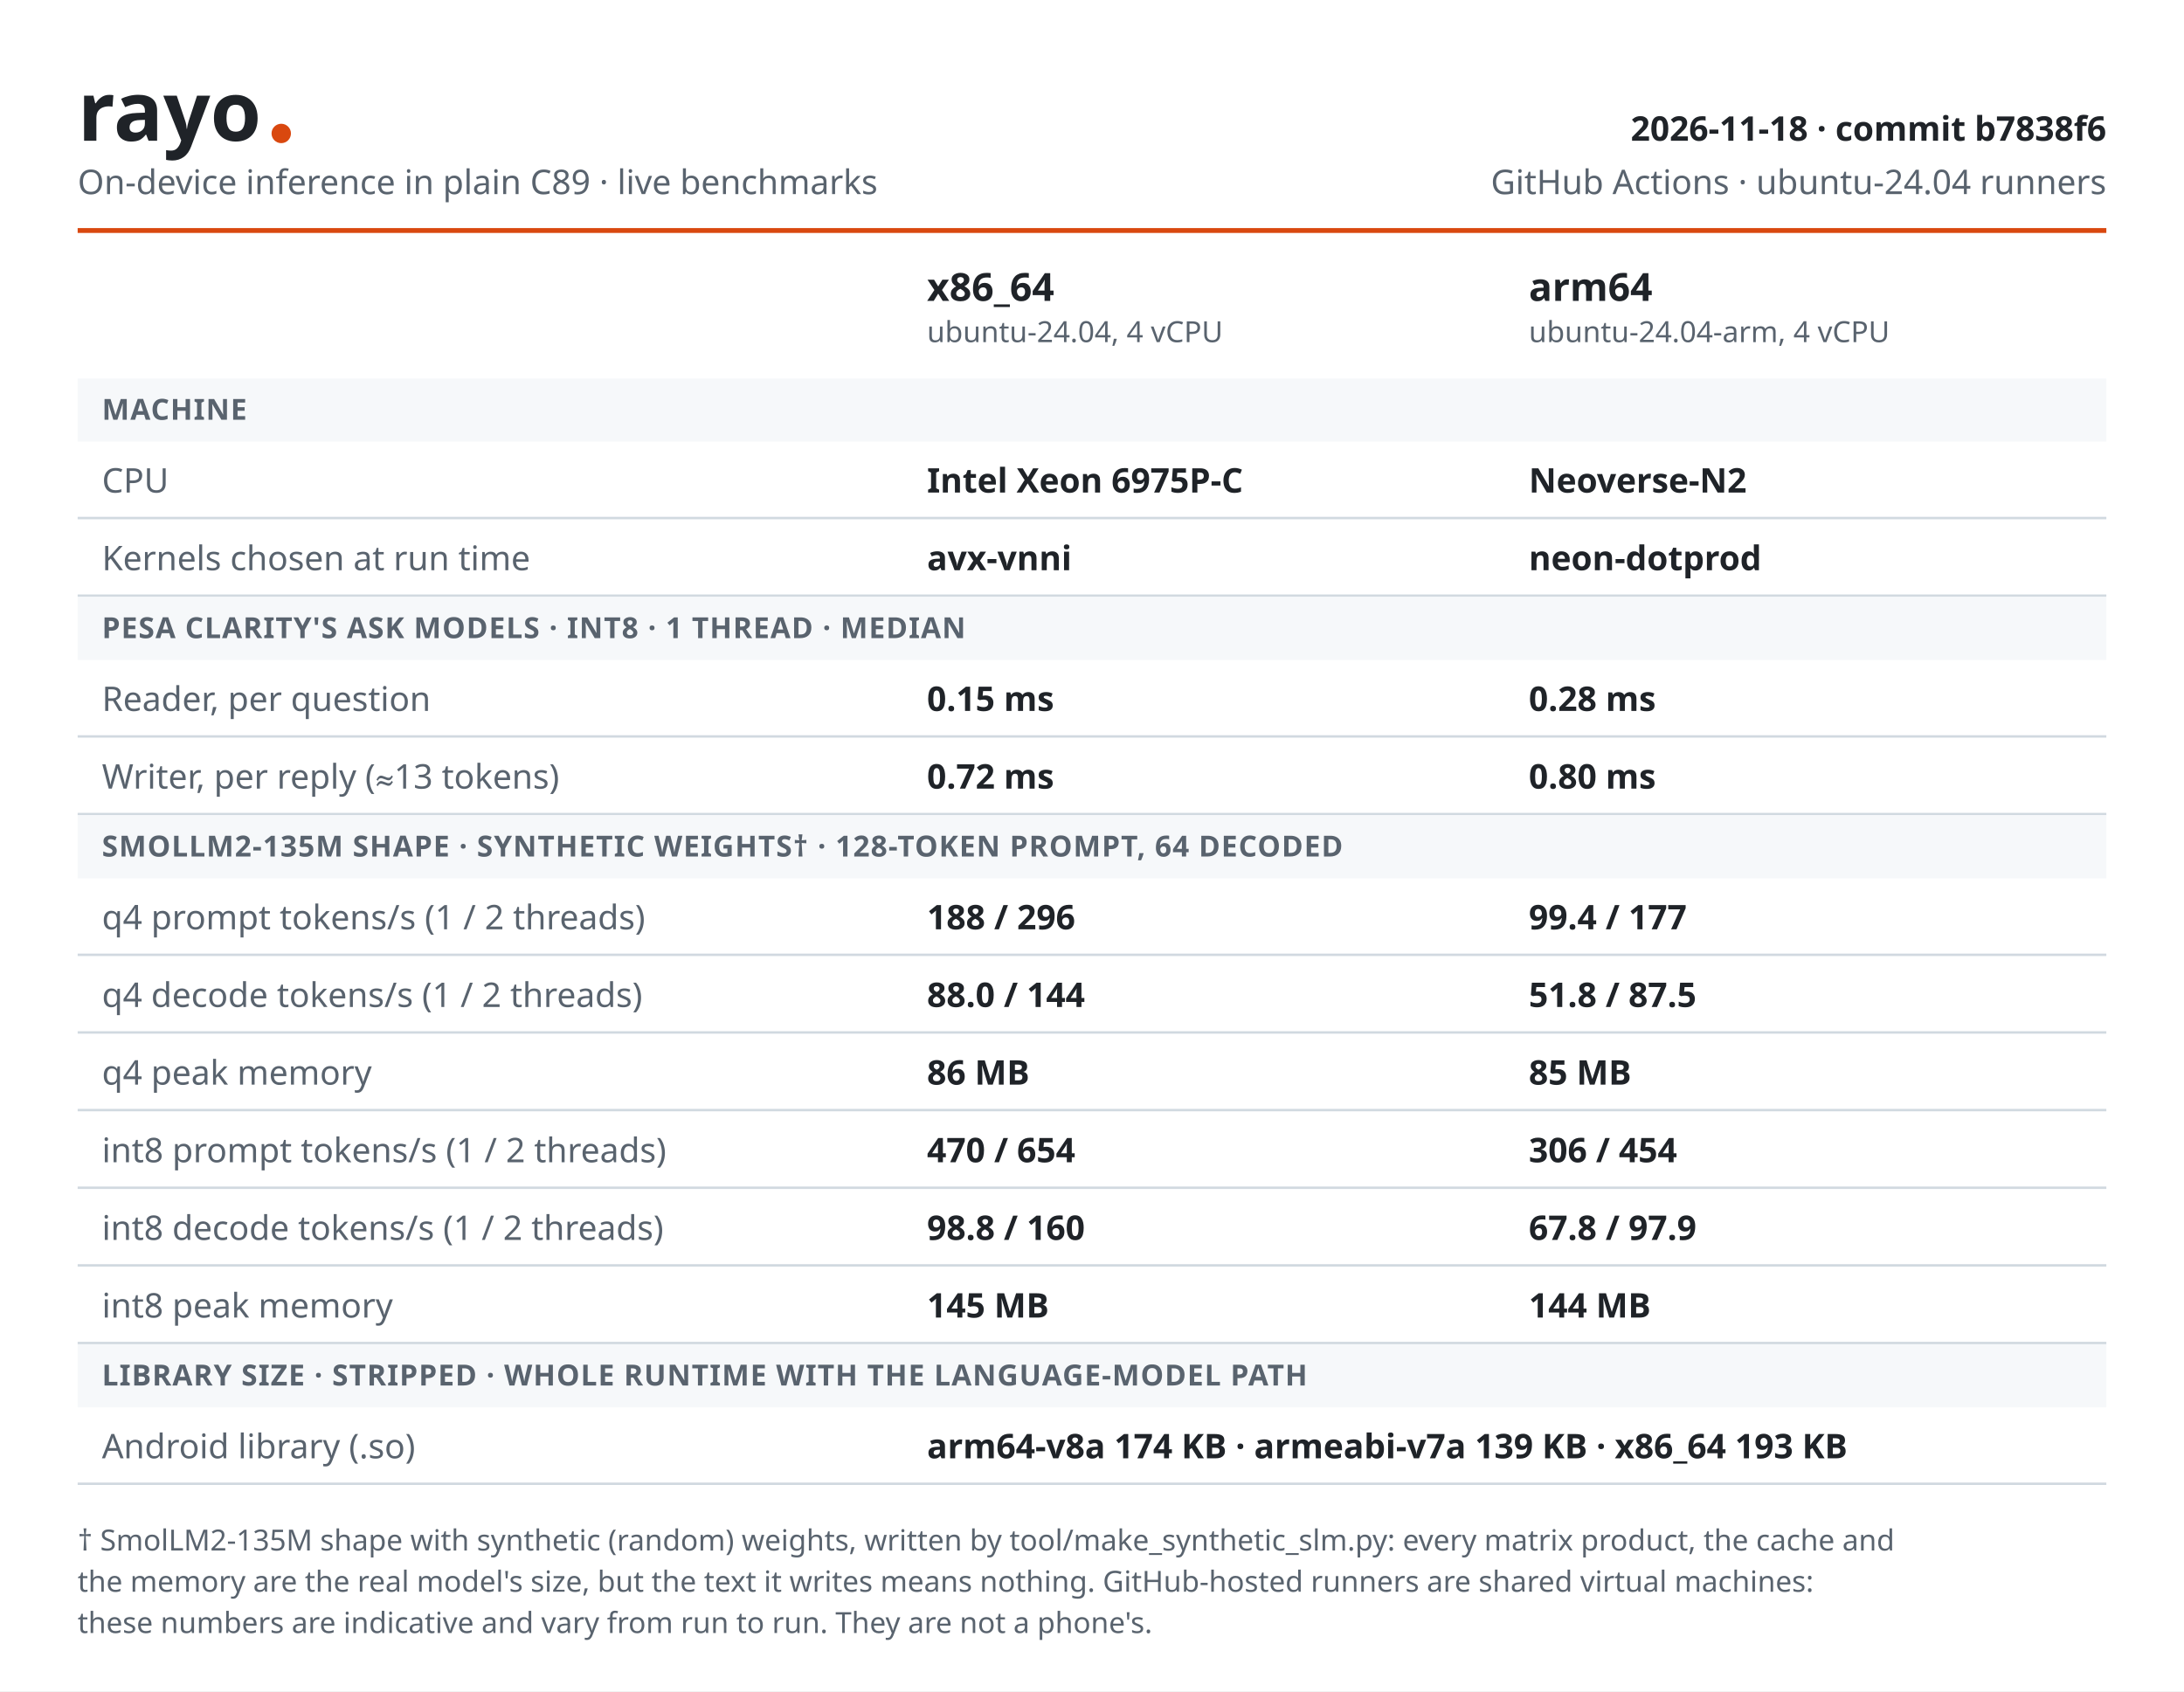
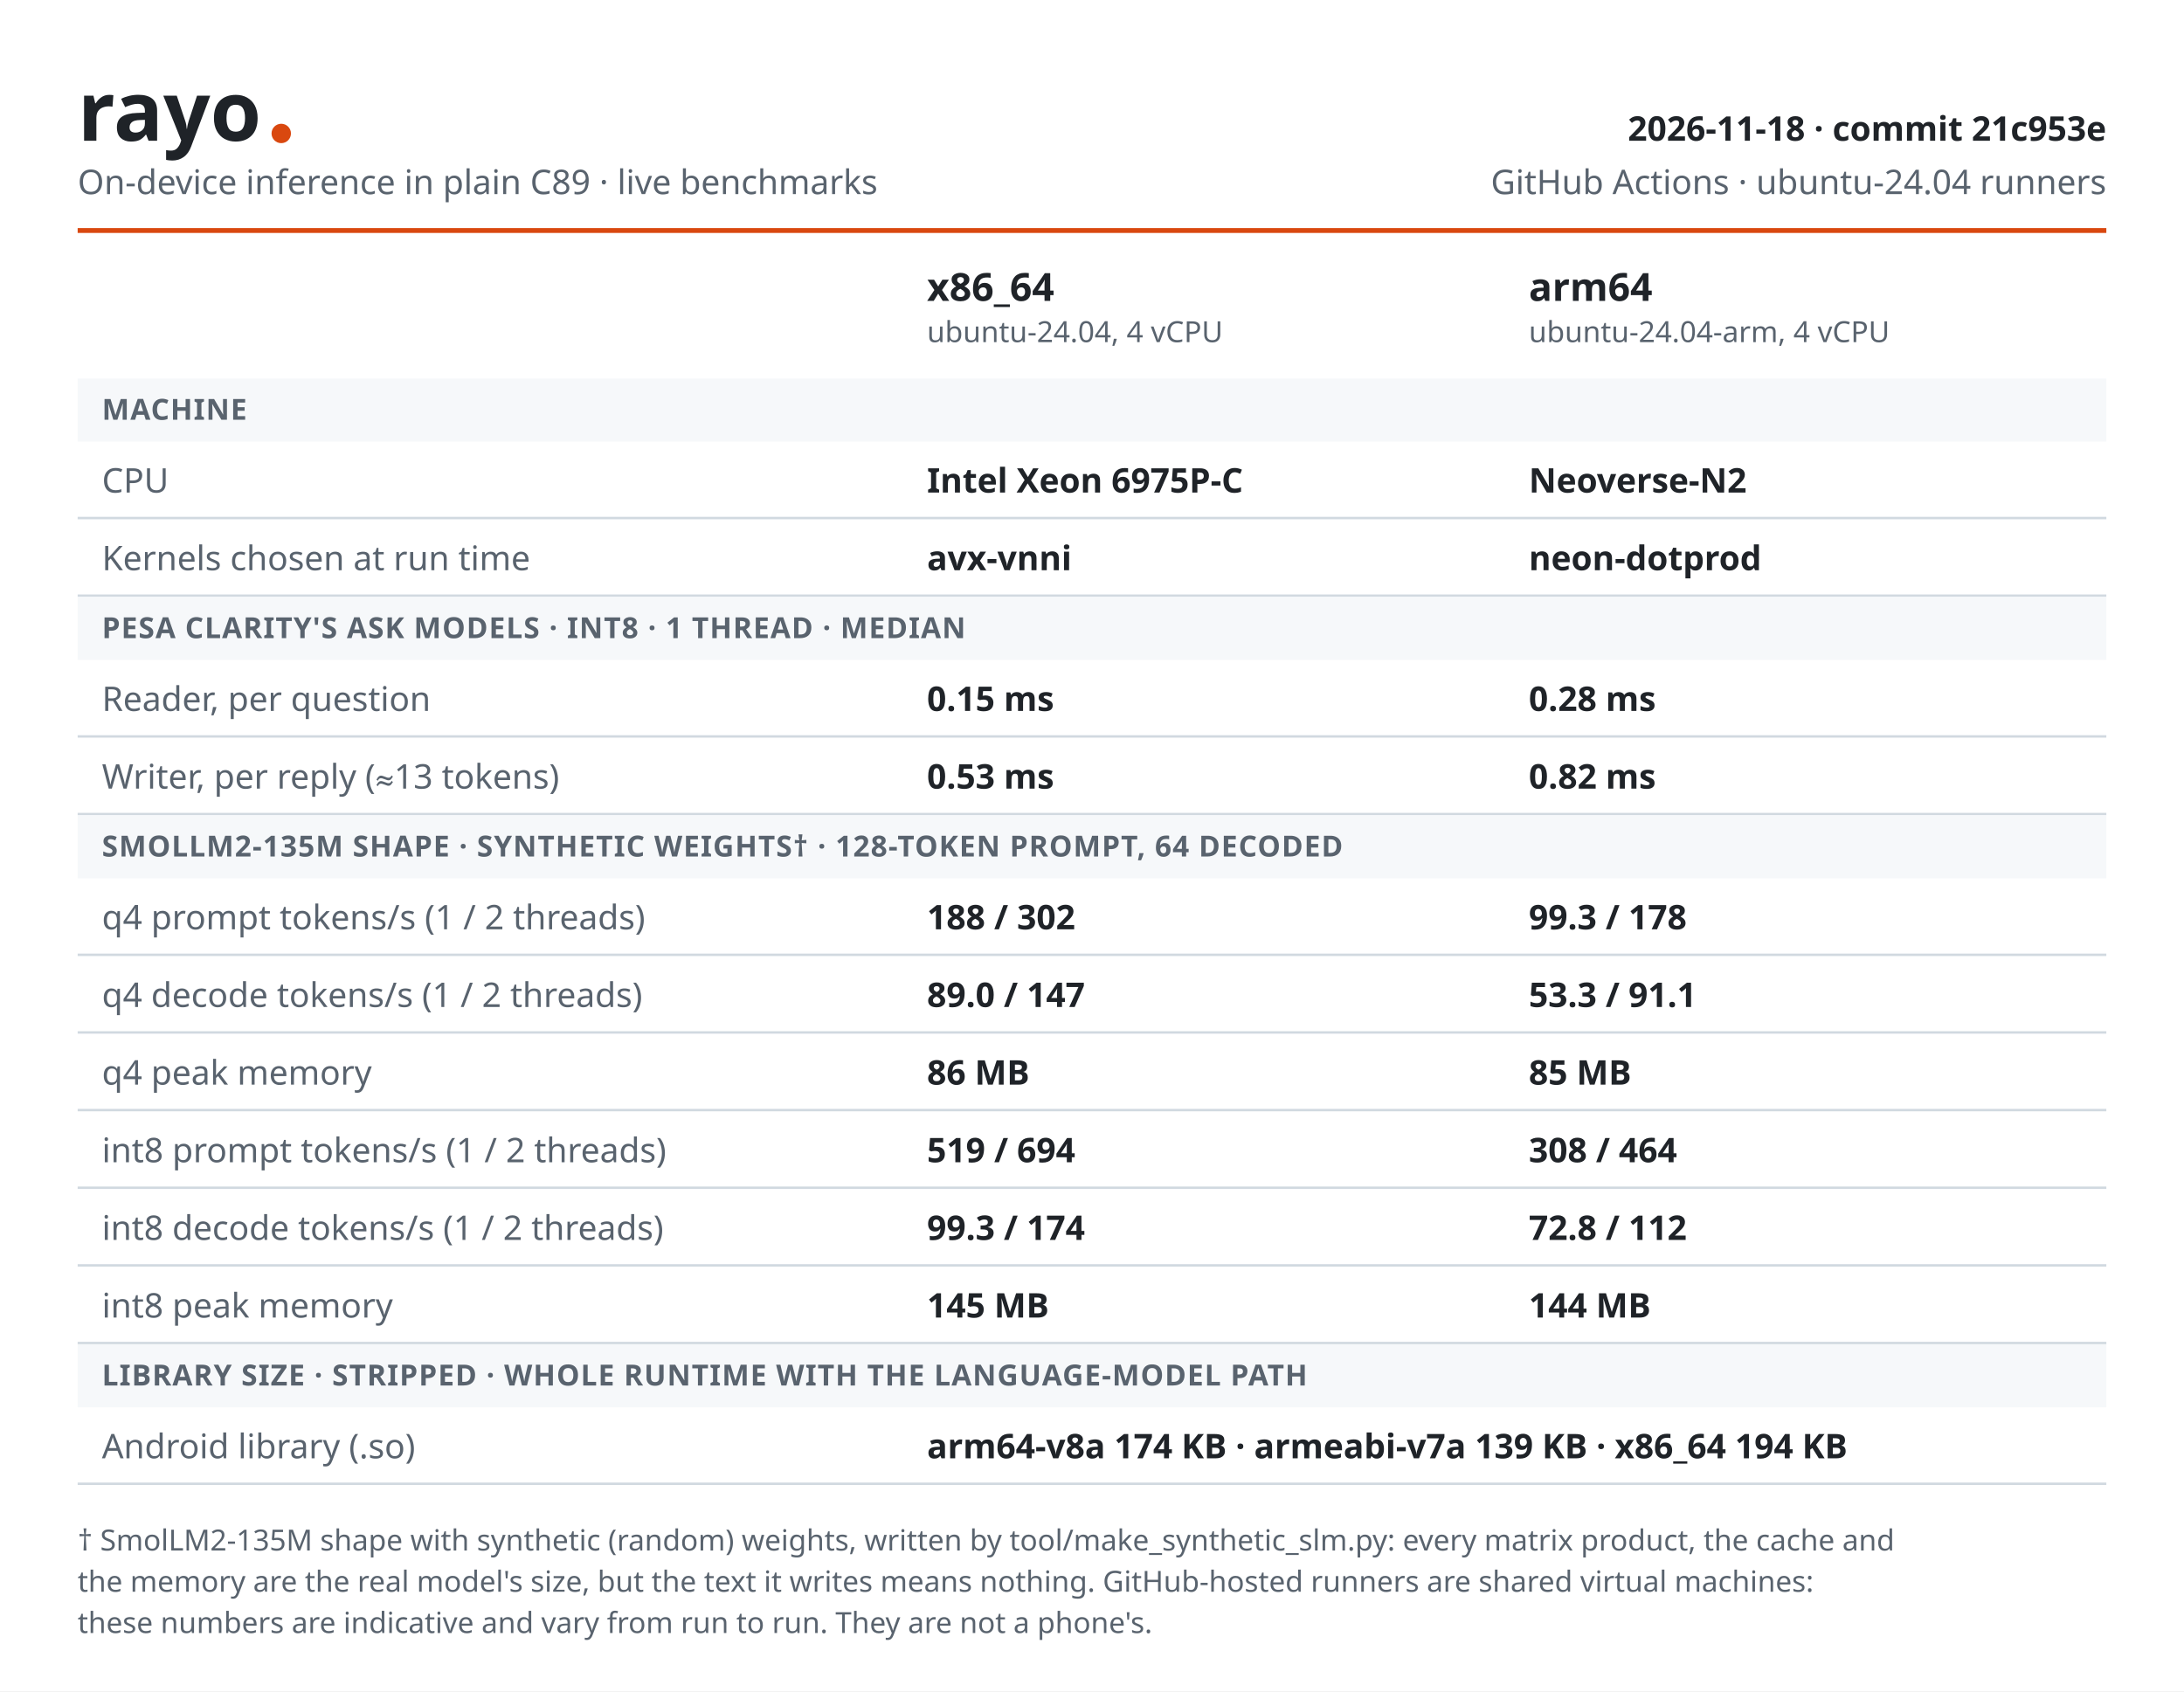
<svg xmlns="http://www.w3.org/2000/svg" width="900" height="697" viewBox="0 0 900 697" role="img" aria-label="rayo benchmarks">
  <style>
  .bg { fill: #ffffff; } text { font-family: -apple-system, BlinkMacSystemFont, "Segoe UI",
  "Noto Sans", Helvetica, Arial, sans-serif; fill: #1f2328; font-size: 14px; }
  .brand { font-size: 34px; font-weight: 800; } .accent { fill: #d9480f; }
  .muted, .small, .label, .section { fill: #59636e; } .muted { font-size: 14px; }
  .meta { font-size: 14px; font-weight: 600; } .th { font-size: 16px; font-weight: 700; }
  .small { font-size: 12px; } .section { font-size: 12px; font-weight: 600;
  letter-spacing: 0.4px; } .num { font-weight: 600; } .band { fill: #f6f8fa; }
  .line { fill: #d1d9e0; }
  @media (prefers-color-scheme: dark) {
    .bg { fill: #0d1117; } text { fill: #f0f6fc; } .accent { fill: #ff8a4c; }
    .muted, .small, .label, .section { fill: #9198a1; } .band { fill: #151b23; }
    .line { fill: #3d444d; }
  }
</style>
  <rect width="900" height="697" class="bg" />
  <text x="32.0" y="58.0" class="brand" text-anchor="start">rayo</text>
  <circle cx="115.9" cy="55.0" r="4" class="accent" />
  <text x="32.0" y="80.0" class="muted" text-anchor="start">On-device inference in plain C89 · live benchmarks</text>
-   <text x="868.0" y="58.0" class="meta" text-anchor="end">2026-11-18 · commit b7838f6</text>
+   <text x="868.0" y="58.0" class="meta" text-anchor="end">2026-11-18 · commit 21c953e</text>
  <text x="868.0" y="80.0" class="muted" text-anchor="end">GitHub Actions · ubuntu-24.04 runners</text>
  <rect x="32" y="94.0" width="836" height="2" class="accent" />
  <text x="382.0" y="124.0" class="th" text-anchor="start">x86_64</text>
  <text x="382.0" y="141.0" class="small" text-anchor="start">ubuntu-24.04, 4 vCPU</text>
  <text x="630.0" y="124.0" class="th" text-anchor="start">arm64</text>
  <text x="630.0" y="141.0" class="small" text-anchor="start">ubuntu-24.04-arm, 4 vCPU</text>
  <rect x="32" y="156.0" width="836" height="26" class="band" />
  <text x="42.0" y="173.0" class="section" text-anchor="start">MACHINE</text>
  <text x="42.0" y="203.0" class="label" text-anchor="start">CPU</text>
  <text x="382.0" y="203.0" class="num" text-anchor="start">Intel Xeon 6975P-C</text>
  <text x="630.0" y="203.0" class="num" text-anchor="start">Neoverse-N2</text>
  <rect x="32" y="213.0" width="836" height="1" class="line" />
  <text x="42.0" y="235.0" class="label" text-anchor="start">Kernels chosen at run time</text>
  <text x="382.0" y="235.0" class="num" text-anchor="start">avx-vnni</text>
  <text x="630.0" y="235.0" class="num" text-anchor="start">neon-dotprod</text>
  <rect x="32" y="245.0" width="836" height="1" class="line" />
  <rect x="32" y="246.0" width="836" height="26" class="band" />
  <text x="42.0" y="263.0" class="section" text-anchor="start">PESA CLARITY'S ASK MODELS · INT8 · 1 THREAD · MEDIAN</text>
  <text x="42.0" y="293.0" class="label" text-anchor="start">Reader, per question</text>
  <text x="382.0" y="293.0" class="num" text-anchor="start">0.15 ms</text>
  <text x="630.0" y="293.0" class="num" text-anchor="start">0.28 ms</text>
  <rect x="32" y="303.0" width="836" height="1" class="line" />
  <text x="42.0" y="325.0" class="label" text-anchor="start">Writer, per reply (≈13 tokens)</text>
-   <text x="382.0" y="325.0" class="num" text-anchor="start">0.72 ms</text>
-   <text x="630.0" y="325.0" class="num" text-anchor="start">0.80 ms</text>
+   <text x="382.0" y="325.0" class="num" text-anchor="start">0.53 ms</text>
+   <text x="630.0" y="325.0" class="num" text-anchor="start">0.82 ms</text>
  <rect x="32" y="335.0" width="836" height="1" class="line" />
  <rect x="32" y="336.0" width="836" height="26" class="band" />
  <text x="42.0" y="353.0" class="section" text-anchor="start">SMOLLM2-135M SHAPE · SYNTHETIC WEIGHTS† · 128-TOKEN PROMPT, 64 DECODED</text>
  <text x="42.0" y="383.0" class="label" text-anchor="start">q4 prompt tokens/s (1 / 2 threads)</text>
-   <text x="382.0" y="383.0" class="num" text-anchor="start">188 / 296</text>
-   <text x="630.0" y="383.0" class="num" text-anchor="start">99.4 / 177</text>
+   <text x="382.0" y="383.0" class="num" text-anchor="start">188 / 302</text>
+   <text x="630.0" y="383.0" class="num" text-anchor="start">99.3 / 178</text>
  <rect x="32" y="393.0" width="836" height="1" class="line" />
  <text x="42.0" y="415.0" class="label" text-anchor="start">q4 decode tokens/s (1 / 2 threads)</text>
-   <text x="382.0" y="415.0" class="num" text-anchor="start">88.0 / 144</text>
-   <text x="630.0" y="415.0" class="num" text-anchor="start">51.8 / 87.5</text>
+   <text x="382.0" y="415.0" class="num" text-anchor="start">89.0 / 147</text>
+   <text x="630.0" y="415.0" class="num" text-anchor="start">53.3 / 91.1</text>
  <rect x="32" y="425.0" width="836" height="1" class="line" />
  <text x="42.0" y="447.0" class="label" text-anchor="start">q4 peak memory</text>
  <text x="382.0" y="447.0" class="num" text-anchor="start">86 MB</text>
  <text x="630.0" y="447.0" class="num" text-anchor="start">85 MB</text>
  <rect x="32" y="457.0" width="836" height="1" class="line" />
  <text x="42.0" y="479.0" class="label" text-anchor="start">int8 prompt tokens/s (1 / 2 threads)</text>
-   <text x="382.0" y="479.0" class="num" text-anchor="start">470 / 654</text>
-   <text x="630.0" y="479.0" class="num" text-anchor="start">306 / 454</text>
+   <text x="382.0" y="479.0" class="num" text-anchor="start">519 / 694</text>
+   <text x="630.0" y="479.0" class="num" text-anchor="start">308 / 464</text>
  <rect x="32" y="489.0" width="836" height="1" class="line" />
  <text x="42.0" y="511.0" class="label" text-anchor="start">int8 decode tokens/s (1 / 2 threads)</text>
-   <text x="382.0" y="511.0" class="num" text-anchor="start">98.8 / 160</text>
-   <text x="630.0" y="511.0" class="num" text-anchor="start">67.8 / 97.9</text>
+   <text x="382.0" y="511.0" class="num" text-anchor="start">99.3 / 174</text>
+   <text x="630.0" y="511.0" class="num" text-anchor="start">72.8 / 112</text>
  <rect x="32" y="521.0" width="836" height="1" class="line" />
  <text x="42.0" y="543.0" class="label" text-anchor="start">int8 peak memory</text>
  <text x="382.0" y="543.0" class="num" text-anchor="start">145 MB</text>
  <text x="630.0" y="543.0" class="num" text-anchor="start">144 MB</text>
  <rect x="32" y="553.0" width="836" height="1" class="line" />
  <rect x="32" y="554.0" width="836" height="26" class="band" />
  <text x="42.0" y="571.0" class="section" text-anchor="start">LIBRARY SIZE · STRIPPED · WHOLE RUNTIME WITH THE LANGUAGE-MODEL PATH</text>
  <text x="42.0" y="601.0" class="label" text-anchor="start">Android library (.so)</text>
-   <text x="382.0" y="601.0" class="num" text-anchor="start">arm64-v8a 174 KB · armeabi-v7a 139 KB · x86_64 193 KB</text>
+   <text x="382.0" y="601.0" class="num" text-anchor="start">arm64-v8a 174 KB · armeabi-v7a 139 KB · x86_64 194 KB</text>
  <rect x="32" y="611.0" width="836" height="1" class="line" />
  <text x="32.0" y="639.0" class="small" text-anchor="start">† SmolLM2-135M shape with synthetic (random) weights, written by tool/make_synthetic_slm.py: every matrix product, the cache and</text>
  <text x="32.0" y="656.0" class="small" text-anchor="start">the memory are the real model's size, but the text it writes means nothing. GitHub-hosted runners are shared virtual machines:</text>
  <text x="32.0" y="673.0" class="small" text-anchor="start">these numbers are indicative and vary from run to run. They are not a phone's.</text>
</svg>
